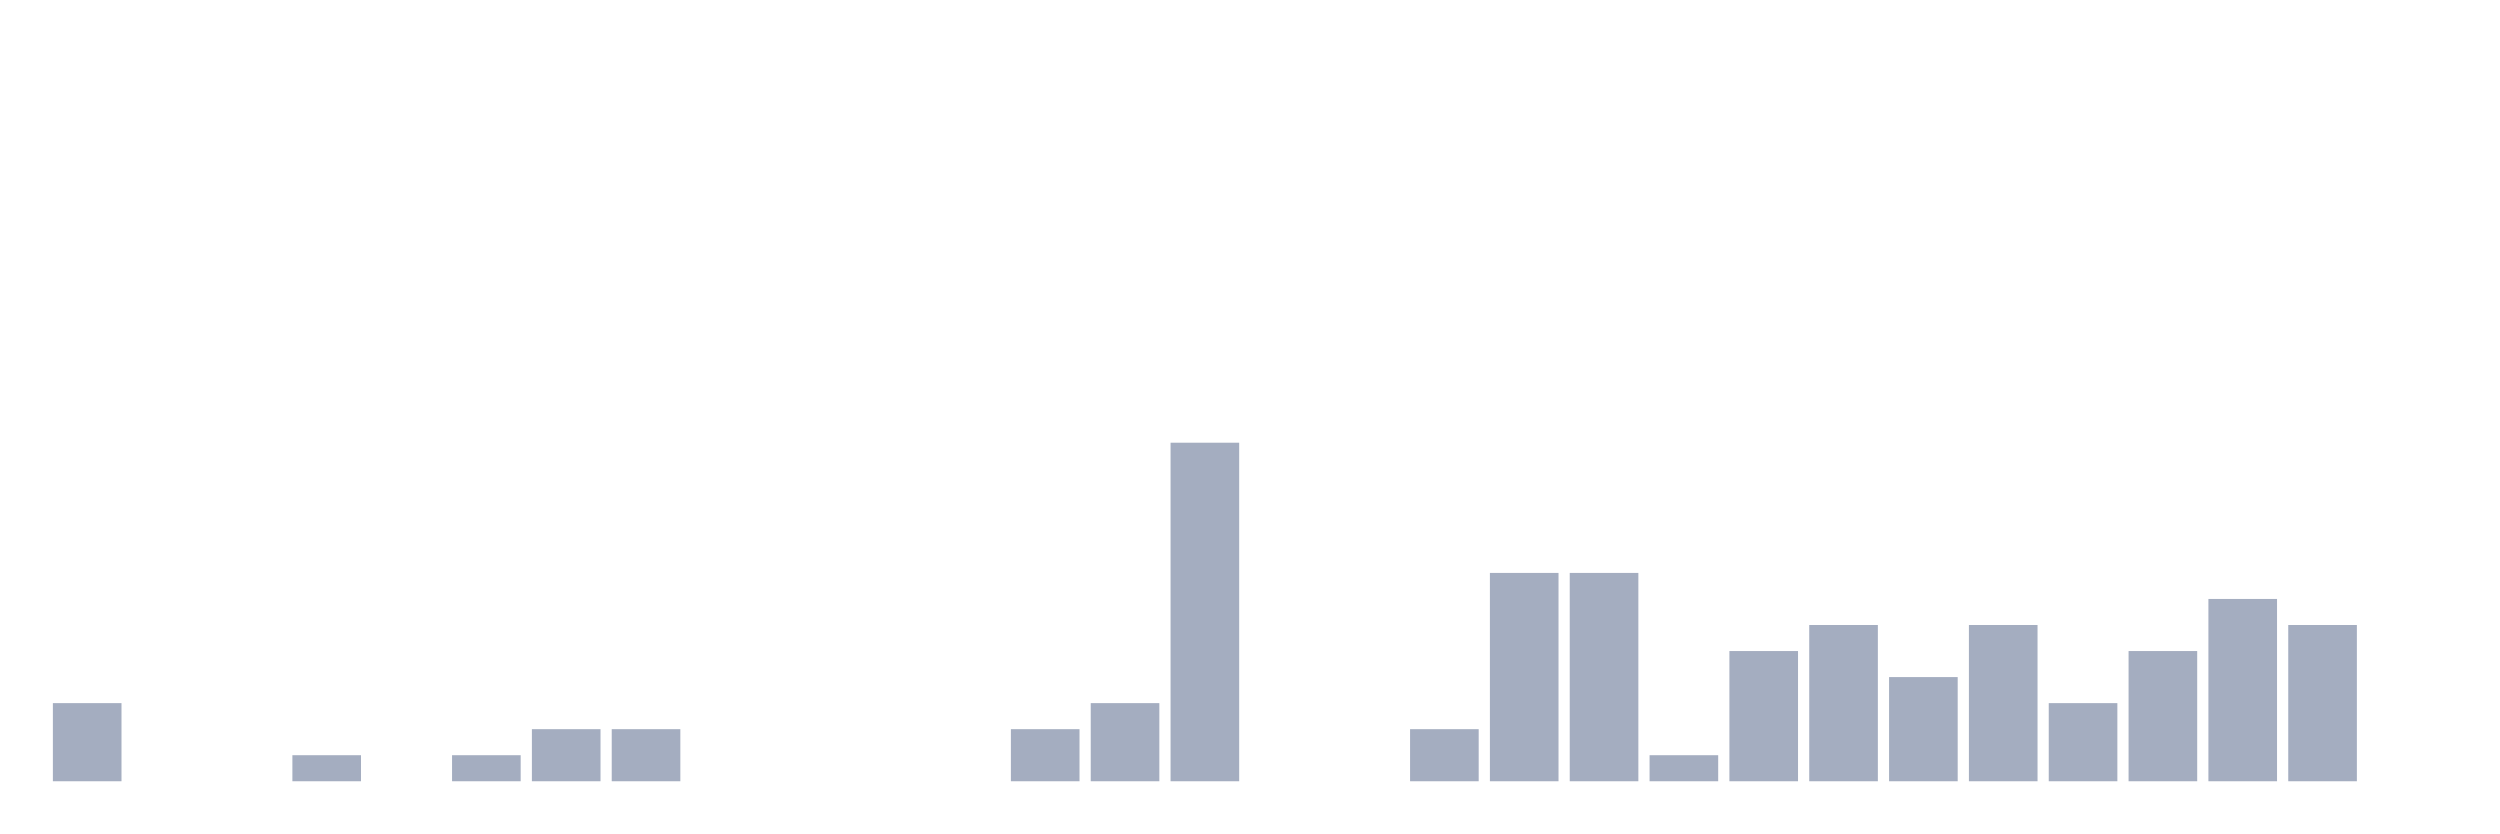
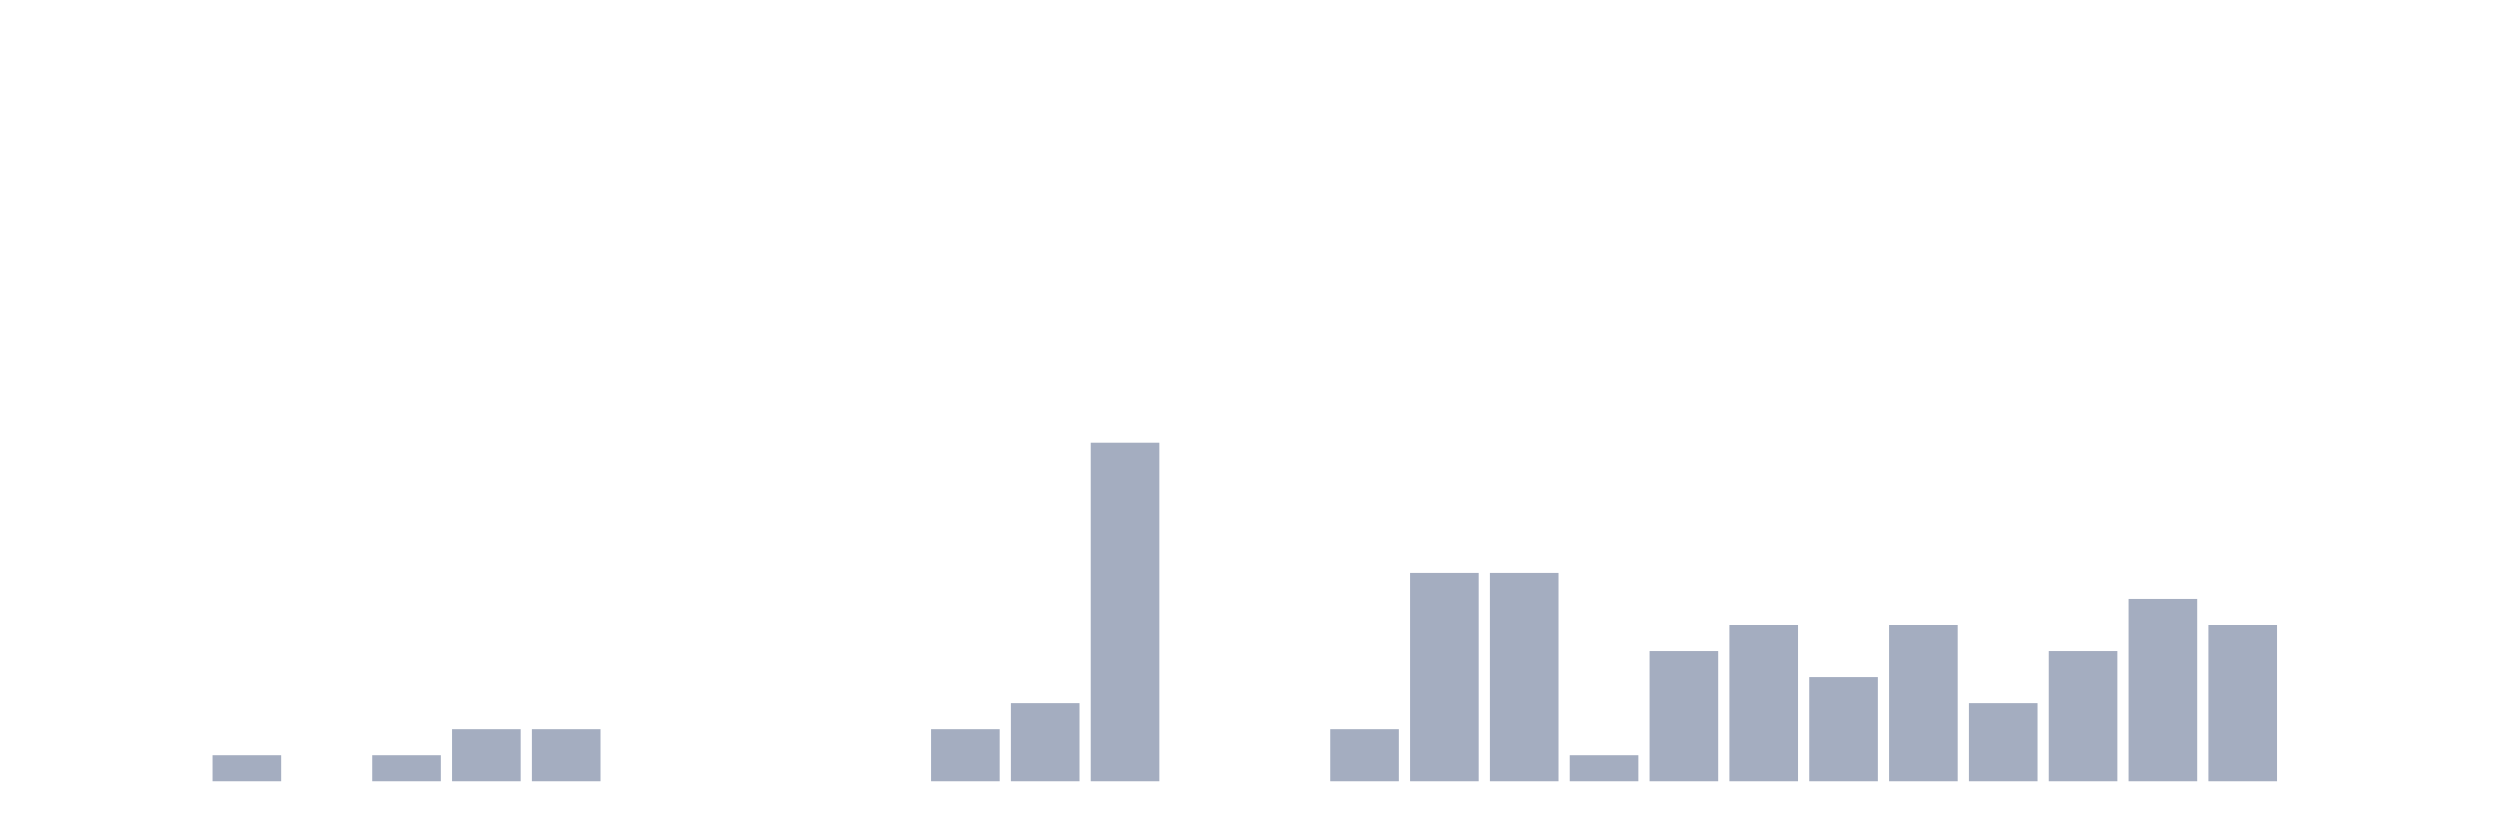
<svg xmlns="http://www.w3.org/2000/svg" viewBox="0 0 480 160">
  <g transform="translate(10,10)">
-     <rect class="bar" x="0.153" width="13.175" y="125" height="15" fill="rgb(164,173,192)" />
+     <rect class="bar" x="0.153" width="13.175" y="140" height="0" fill="rgb(164,173,192)" />
    <rect class="bar" x="15.482" width="13.175" y="140" height="0" fill="rgb(164,173,192)" />
-     <rect class="bar" x="30.81" width="13.175" y="140" height="0" fill="rgb(164,173,192)" />
-     <rect class="bar" x="46.138" width="13.175" y="135" height="5" fill="rgb(164,173,192)" />
-     <rect class="bar" x="61.466" width="13.175" y="140" height="0" fill="rgb(164,173,192)" />
-     <rect class="bar" x="76.794" width="13.175" y="135" height="5" fill="rgb(164,173,192)" />
+     <rect class="bar" x="30.81" width="13.175" y="135" height="5" fill="rgb(164,173,192)" />
+     <rect class="bar" x="46.138" width="13.175" y="140" height="0" fill="rgb(164,173,192)" />
+     <rect class="bar" x="61.466" width="13.175" y="135" height="5" fill="rgb(164,173,192)" />
+     <rect class="bar" x="76.794" width="13.175" y="130" height="10" fill="rgb(164,173,192)" />
    <rect class="bar" x="92.123" width="13.175" y="130" height="10" fill="rgb(164,173,192)" />
-     <rect class="bar" x="107.451" width="13.175" y="130" height="10" fill="rgb(164,173,192)" />
+     <rect class="bar" x="107.451" width="13.175" y="140" height="0" fill="rgb(164,173,192)" />
    <rect class="bar" x="122.779" width="13.175" y="140" height="0" fill="rgb(164,173,192)" />
    <rect class="bar" x="138.107" width="13.175" y="140" height="0" fill="rgb(164,173,192)" />
    <rect class="bar" x="153.436" width="13.175" y="140" height="0" fill="rgb(164,173,192)" />
-     <rect class="bar" x="168.764" width="13.175" y="140" height="0" fill="rgb(164,173,192)" />
-     <rect class="bar" x="184.092" width="13.175" y="130" height="10" fill="rgb(164,173,192)" />
-     <rect class="bar" x="199.42" width="13.175" y="125" height="15" fill="rgb(164,173,192)" />
-     <rect class="bar" x="214.748" width="13.175" y="75" height="65" fill="rgb(164,173,192)" />
+     <rect class="bar" x="168.764" width="13.175" y="130" height="10" fill="rgb(164,173,192)" />
+     <rect class="bar" x="184.092" width="13.175" y="125" height="15" fill="rgb(164,173,192)" />
+     <rect class="bar" x="199.42" width="13.175" y="75" height="65" fill="rgb(164,173,192)" />
+     <rect class="bar" x="214.748" width="13.175" y="140" height="0" fill="rgb(164,173,192)" />
    <rect class="bar" x="230.077" width="13.175" y="140" height="0" fill="rgb(164,173,192)" />
-     <rect class="bar" x="245.405" width="13.175" y="140" height="0" fill="rgb(164,173,192)" />
-     <rect class="bar" x="260.733" width="13.175" y="130" height="10" fill="rgb(164,173,192)" />
+     <rect class="bar" x="245.405" width="13.175" y="130" height="10" fill="rgb(164,173,192)" />
+     <rect class="bar" x="260.733" width="13.175" y="100" height="40" fill="rgb(164,173,192)" />
    <rect class="bar" x="276.061" width="13.175" y="100" height="40" fill="rgb(164,173,192)" />
-     <rect class="bar" x="291.39" width="13.175" y="100" height="40" fill="rgb(164,173,192)" />
-     <rect class="bar" x="306.718" width="13.175" y="135" height="5" fill="rgb(164,173,192)" />
-     <rect class="bar" x="322.046" width="13.175" y="115" height="25" fill="rgb(164,173,192)" />
-     <rect class="bar" x="337.374" width="13.175" y="110" height="30" fill="rgb(164,173,192)" />
-     <rect class="bar" x="352.702" width="13.175" y="120" height="20" fill="rgb(164,173,192)" />
-     <rect class="bar" x="368.031" width="13.175" y="110" height="30" fill="rgb(164,173,192)" />
-     <rect class="bar" x="383.359" width="13.175" y="125" height="15" fill="rgb(164,173,192)" />
-     <rect class="bar" x="398.687" width="13.175" y="115" height="25" fill="rgb(164,173,192)" />
-     <rect class="bar" x="414.015" width="13.175" y="105" height="35" fill="rgb(164,173,192)" />
-     <rect class="bar" x="429.344" width="13.175" y="110" height="30" fill="rgb(164,173,192)" />
+     <rect class="bar" x="291.39" width="13.175" y="135" height="5" fill="rgb(164,173,192)" />
+     <rect class="bar" x="306.718" width="13.175" y="115" height="25" fill="rgb(164,173,192)" />
+     <rect class="bar" x="322.046" width="13.175" y="110" height="30" fill="rgb(164,173,192)" />
+     <rect class="bar" x="337.374" width="13.175" y="120" height="20" fill="rgb(164,173,192)" />
+     <rect class="bar" x="352.702" width="13.175" y="110" height="30" fill="rgb(164,173,192)" />
+     <rect class="bar" x="368.031" width="13.175" y="125" height="15" fill="rgb(164,173,192)" />
+     <rect class="bar" x="383.359" width="13.175" y="115" height="25" fill="rgb(164,173,192)" />
+     <rect class="bar" x="398.687" width="13.175" y="105" height="35" fill="rgb(164,173,192)" />
+     <rect class="bar" x="414.015" width="13.175" y="110" height="30" fill="rgb(164,173,192)" />
+     <rect class="bar" x="429.344" width="13.175" y="140" height="0" fill="rgb(164,173,192)" />
    <rect class="bar" x="444.672" width="13.175" y="140" height="0" fill="rgb(164,173,192)" />
  </g>
</svg>
